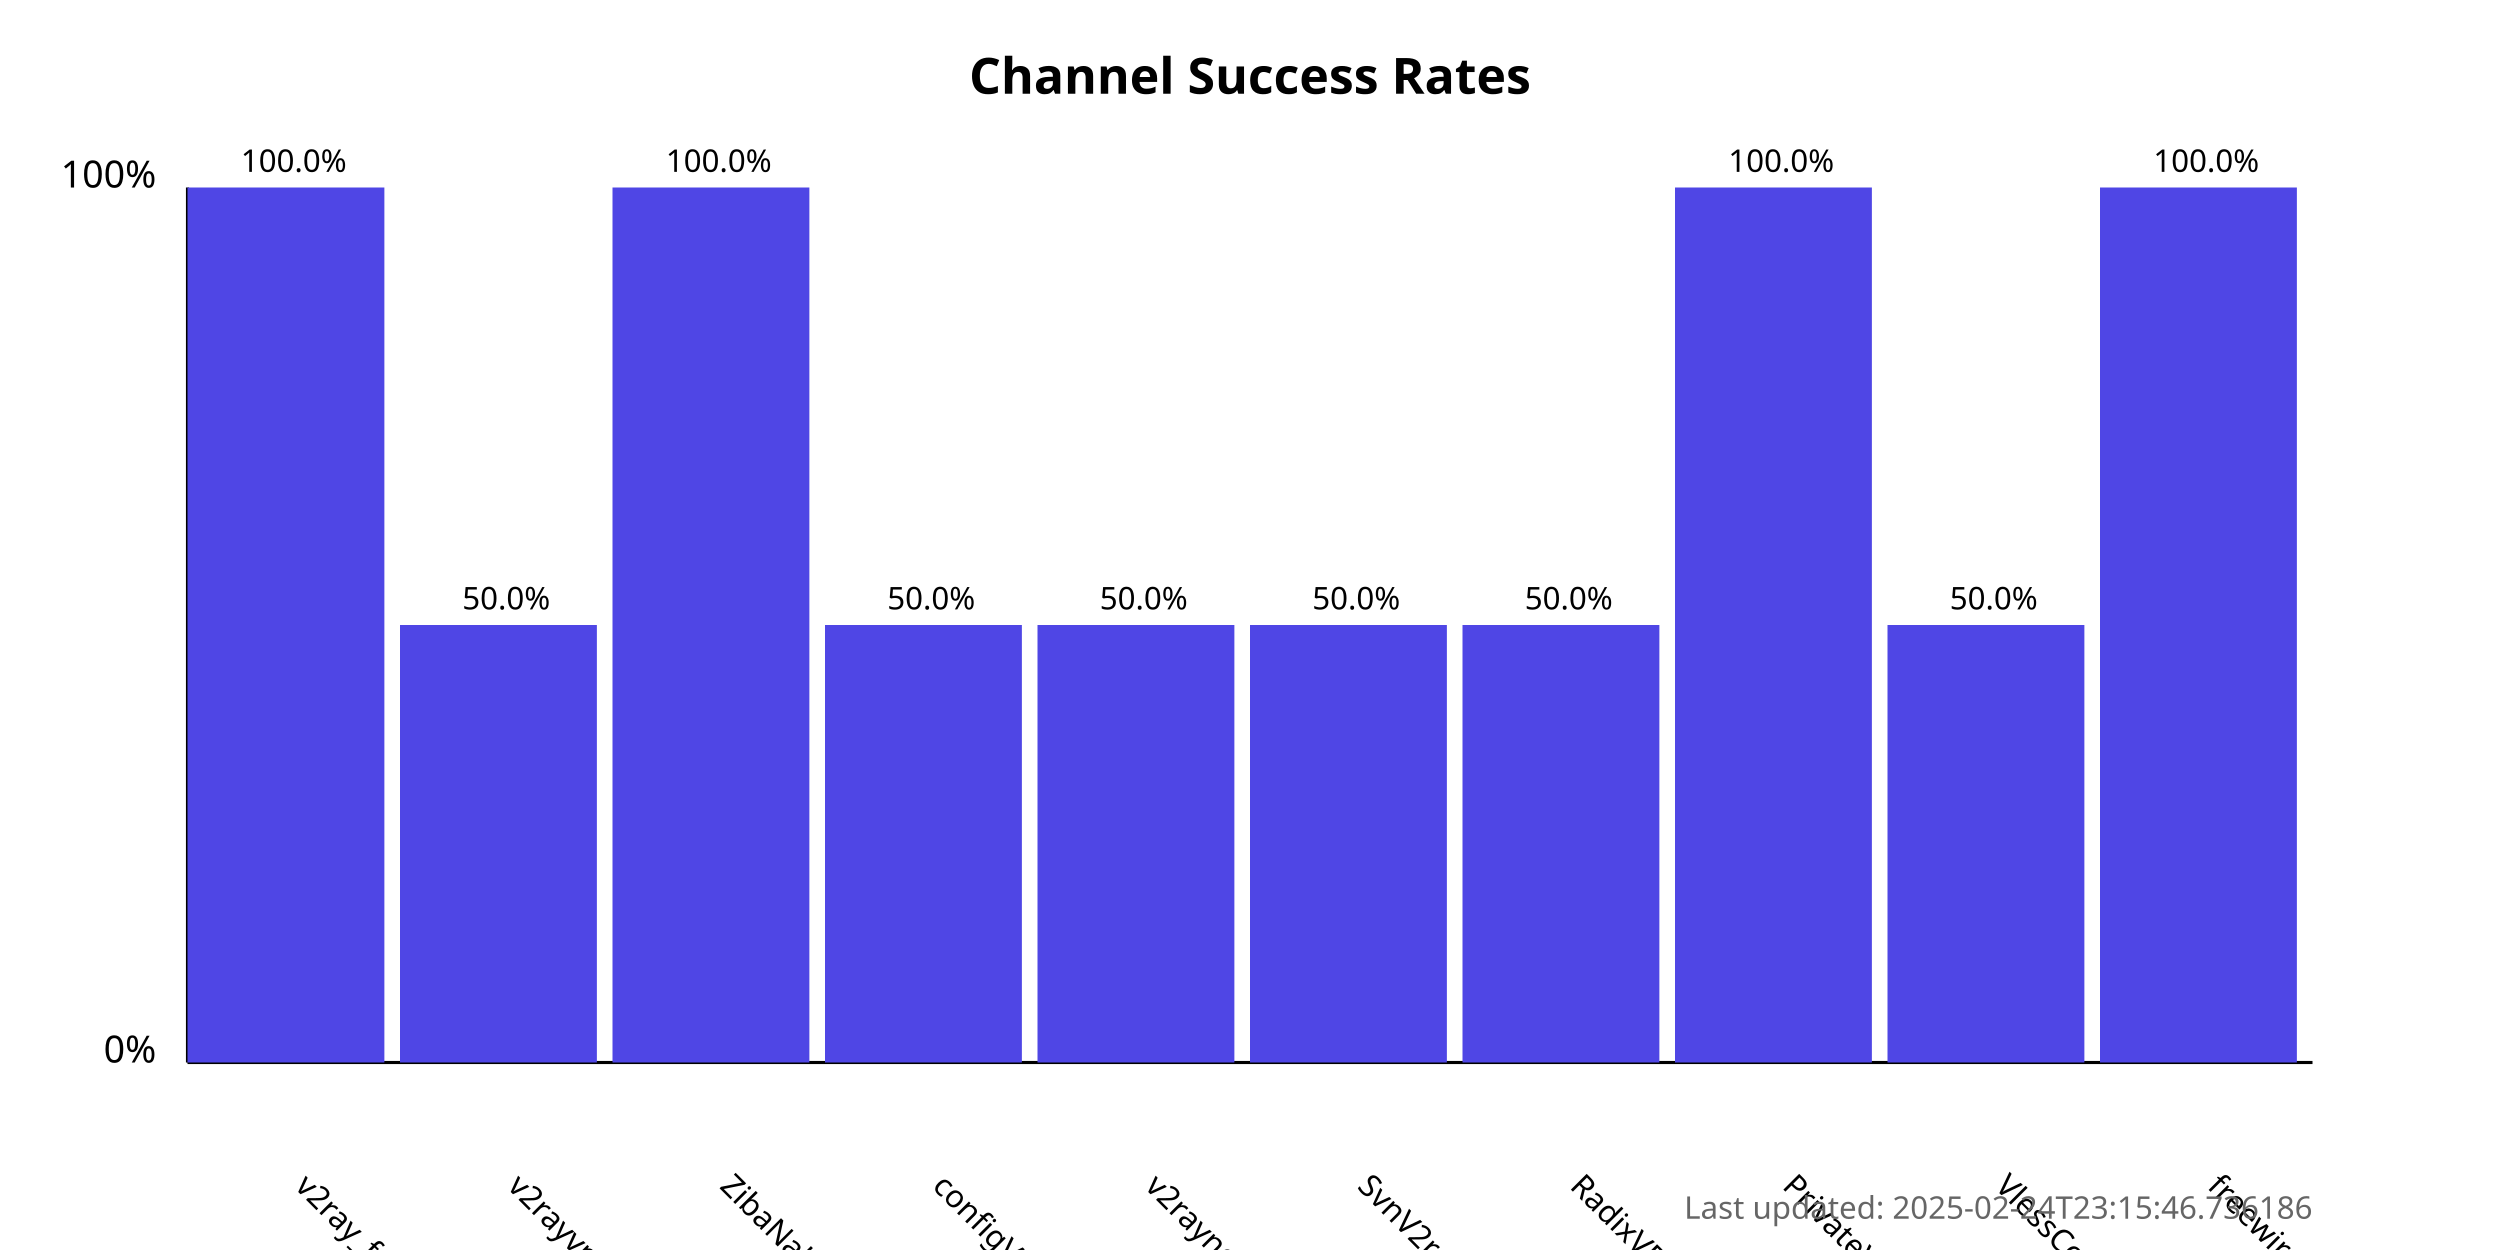
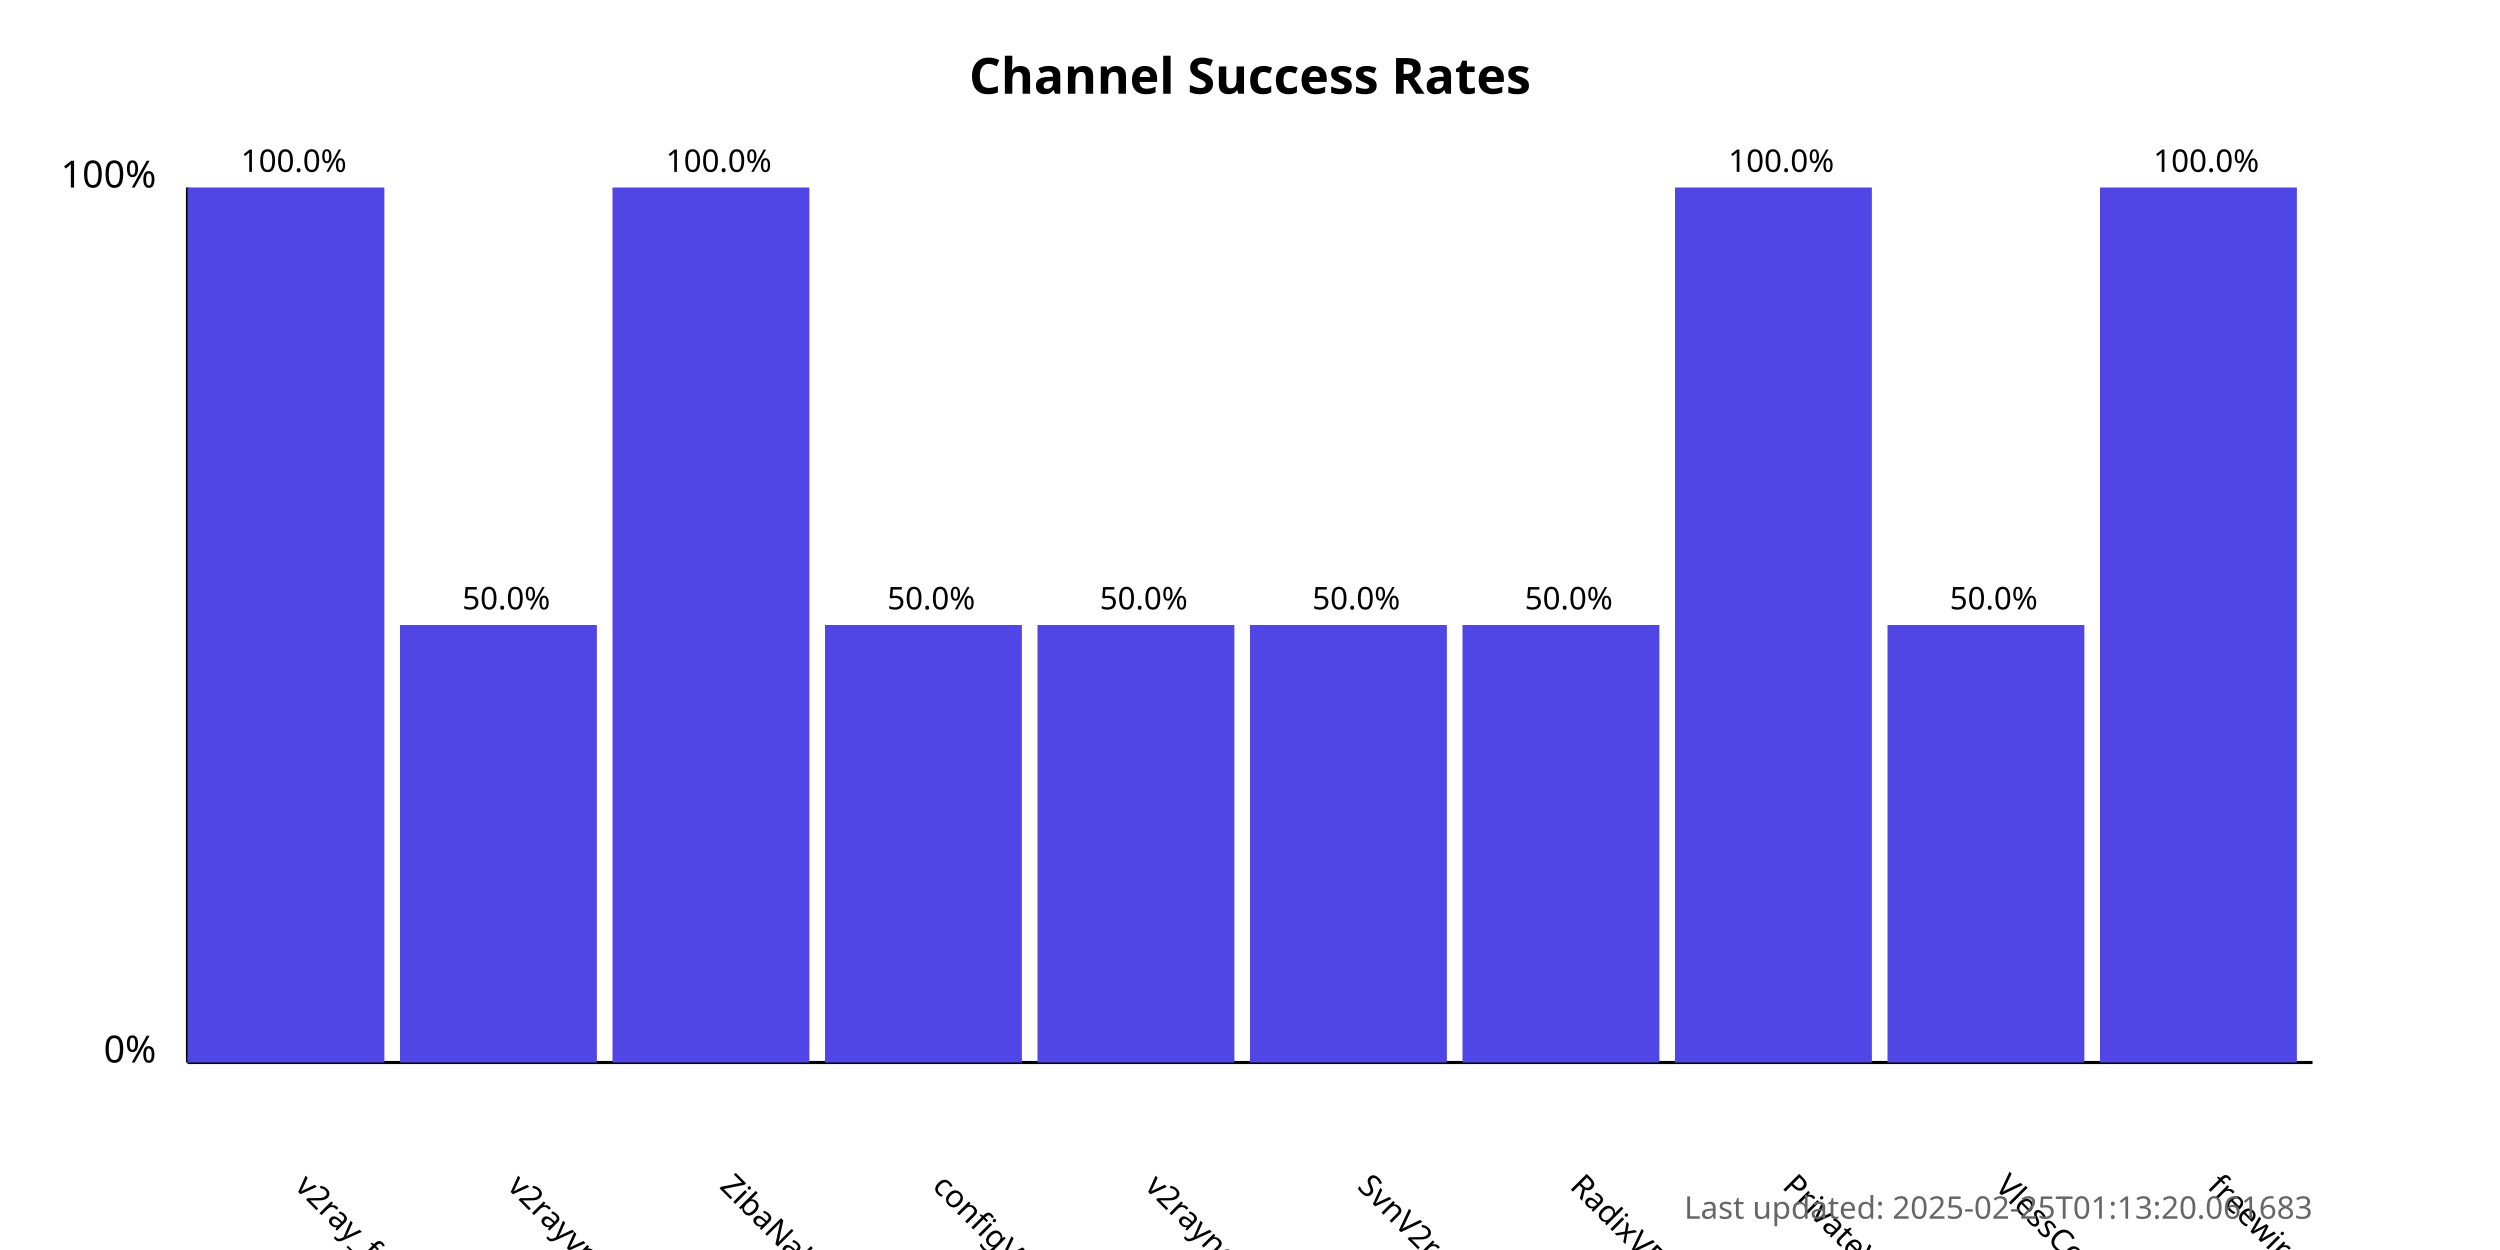
<svg xmlns="http://www.w3.org/2000/svg" width="800" height="400">
  <style>
            .chart-title { font: bold 16px sans-serif; }
            .axis-label { font: 12px sans-serif; }
            .tick-label { font: 10px sans-serif; }
            .bar { fill: #4f46e5; }
            .bar:hover { fill: #6366f1; }
            .timestamp { font: 10px sans-serif; fill: #666; }
        </style>
  <text x="400.0" y="30" text-anchor="middle" class="chart-title">
            Channel Success Rates
        </text>
  <line x1="60" y1="340" x2="60" y2="60" stroke="black" stroke-width="1" />
  <line x1="60" y1="340" x2="740" y2="340" stroke="black" stroke-width="1" />
  <text x="50" y="340" text-anchor="end" class="axis-label">0%</text>
  <text x="50" y="60" text-anchor="end" class="axis-label">100%</text>
  <g>
    <rect x="60" y="60.0" width="63.0" height="280.0" class="bar" />
    <text x="94.0" y="380" transform="rotate(45, 94.0, 380)" text-anchor="start" class="tick-label">
                v2ray_free_conf
            </text>
    <text x="94.0" y="55.0" text-anchor="middle" class="tick-label">
                100.0%
            </text>
  </g>
  <g>
    <rect x="128.0" y="200.0" width="63.0" height="140.0" class="bar" />
    <text x="162.0" y="380" transform="rotate(45, 162.0, 380)" text-anchor="start" class="tick-label">
                v2rayvpno
            </text>
    <text x="162.0" y="195.0" text-anchor="middle" class="tick-label">
                50.0%
            </text>
  </g>
  <g>
    <rect x="196.0" y="60.0" width="63.0" height="280.0" class="bar" />
    <text x="230.0" y="380" transform="rotate(45, 230.0, 380)" text-anchor="start" class="tick-label">
                ZibaNabz
            </text>
    <text x="230.0" y="55.0" text-anchor="middle" class="tick-label">
                100.0%
            </text>
  </g>
  <g>
    <rect x="264.0" y="200.0" width="63.0" height="140.0" class="bar" />
    <text x="298.0" y="380" transform="rotate(45, 298.0, 380)" text-anchor="start" class="tick-label">
                configV2rayForFree
            </text>
    <text x="298.0" y="195.0" text-anchor="middle" class="tick-label">
                50.0%
            </text>
  </g>
  <g>
    <rect x="332.0" y="200.0" width="63.0" height="140.0" class="bar" />
    <text x="366.0" y="380" transform="rotate(45, 366.0, 380)" text-anchor="start" class="tick-label">
                v2rayngvpn
            </text>
    <text x="366.0" y="195.0" text-anchor="middle" class="tick-label">
                50.0%
            </text>
  </g>
  <g>
    <rect x="400.0" y="200.0" width="63.0" height="140.0" class="bar" />
    <text x="434.0" y="380" transform="rotate(45, 434.0, 380)" text-anchor="start" class="tick-label">
                SvnV2ray
            </text>
    <text x="434.0" y="195.0" text-anchor="middle" class="tick-label">
                50.0%
            </text>
  </g>
  <g>
    <rect x="468.0" y="200.0" width="63.0" height="140.0" class="bar" />
    <text x="502.0" y="380" transform="rotate(45, 502.0, 380)" text-anchor="start" class="tick-label">
                RadixVPN
            </text>
    <text x="502.0" y="195.0" text-anchor="middle" class="tick-label">
                50.0%
            </text>
  </g>
  <g>
    <rect x="536.0" y="60.0" width="63.0" height="280.0" class="bar" />
    <text x="570.0" y="380" transform="rotate(45, 570.0, 380)" text-anchor="start" class="tick-label">
                PrivateVPNs
            </text>
    <text x="570.0" y="55.0" text-anchor="middle" class="tick-label">
                100.0%
            </text>
  </g>
  <g>
    <rect x="604.0" y="200.0" width="63.0" height="140.0" class="bar" />
    <text x="638.0" y="380" transform="rotate(45, 638.0, 380)" text-anchor="start" class="tick-label">
                VlessConfig
            </text>
    <text x="638.0" y="195.0" text-anchor="middle" class="tick-label">
                50.0%
            </text>
  </g>
  <g>
    <rect x="672.0" y="60.0" width="63.0" height="280.0" class="bar" />
    <text x="706.0" y="380" transform="rotate(45, 706.0, 380)" text-anchor="start" class="tick-label">
                freewireguard
            </text>
    <text x="706.0" y="55.0" text-anchor="middle" class="tick-label">
                100.0%
            </text>
  </g>
  <text x="740" y="390" text-anchor="end" class="timestamp">
-             Last updated: 2025-02-24T23:15:46.736186
+             Last updated: 2025-02-25T01:13:20.061683
        </text>
</svg>
